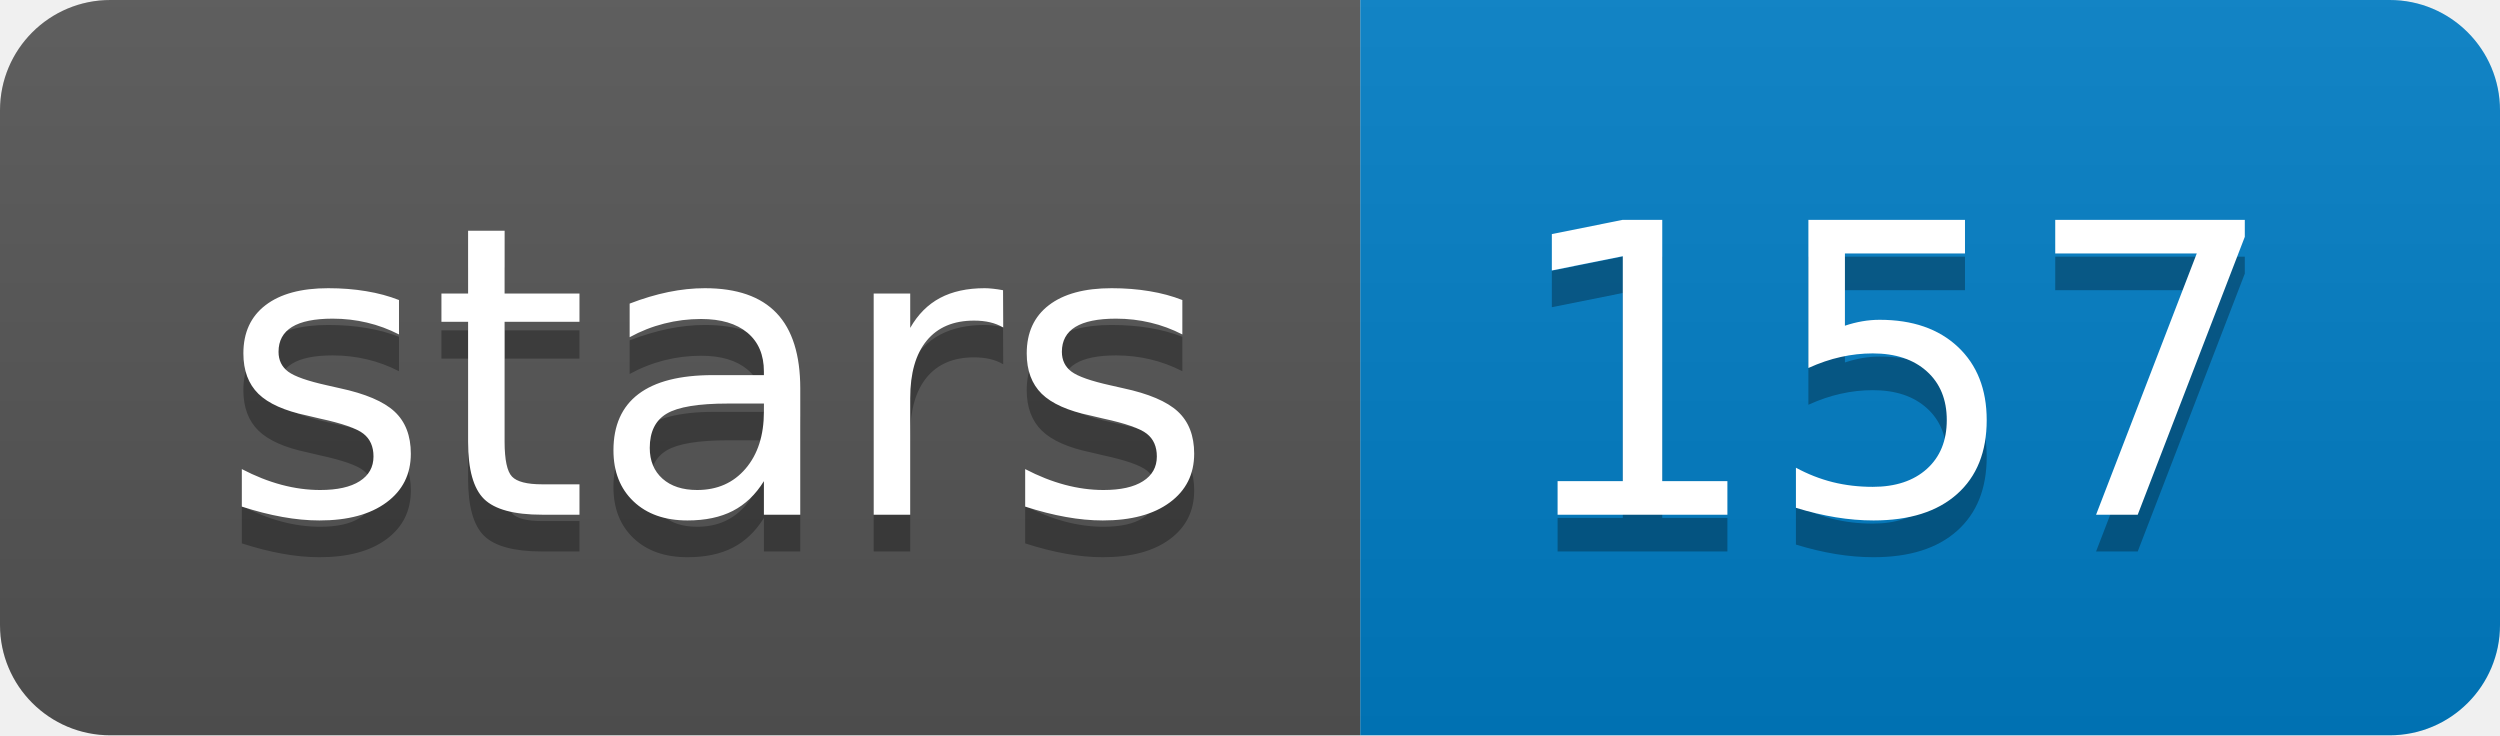
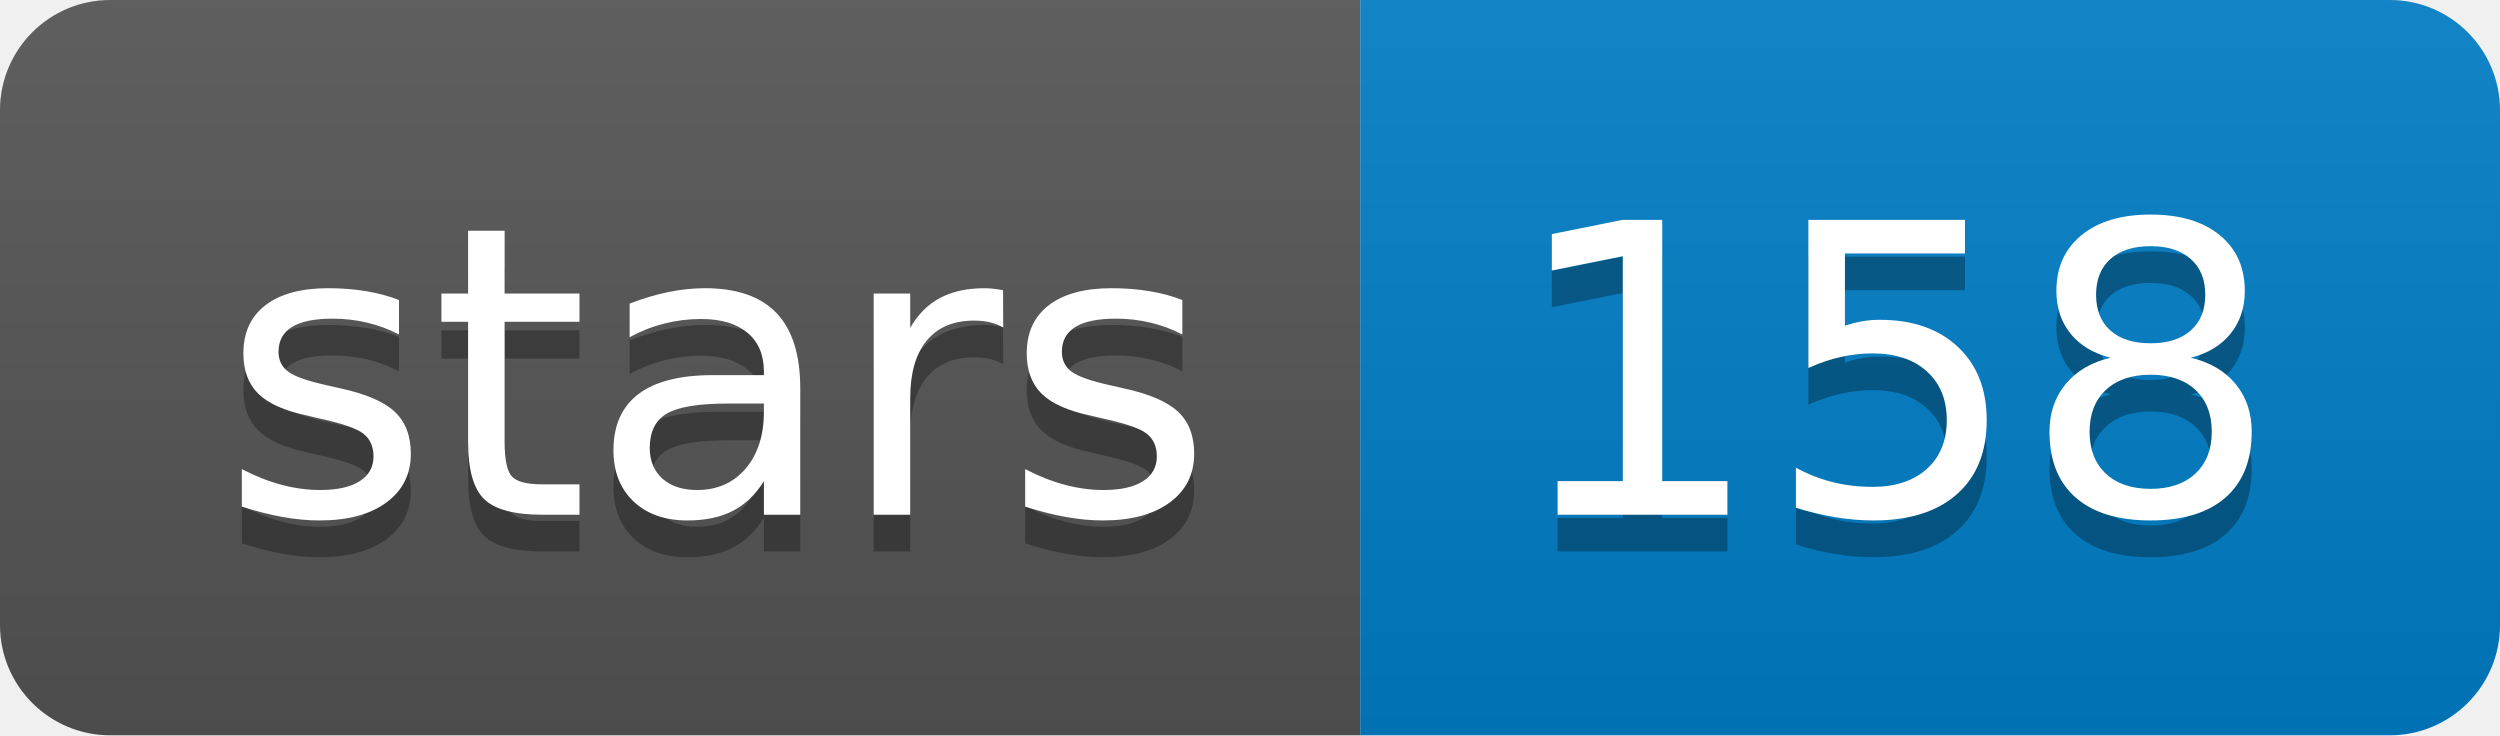
<svg xmlns="http://www.w3.org/2000/svg" xmlns:xlink="http://www.w3.org/1999/xlink" width="68" height="20">
  <linearGradient id="b" x2="0" y2="100%">
    <stop offset="0" stop-color="#bbb" stop-opacity=".1" />
    <stop offset="1" stop-opacity=".1" />
  </linearGradient>
  <clipPath id="a">
    <rect width="68" height="20" rx="3" fill="#fff" />
  </clipPath>
  <g clip-path="url(#a)">
    <path fill="#555" d="M0 0h37v20H0z" />
    <path fill="#007ec6" d="M37 0h31v20H37z" />
    <path fill="url(#b)" d="M0 0h68v20H0z" />
  </g>
  <g fill="#fff" text-anchor="middle" font-family="DejaVu Sans,Verdana,Geneva,sans-serif" font-size="110">
    <text x="195" y="150" fill="#010101" fill-opacity=".3" transform="scale(.1)" textLength="270">stars</text>
    <text x="195" y="140" transform="scale(.1)" textLength="270">stars</text>
-     <text x="515" y="150" fill="#010101" fill-opacity=".3" transform="scale(.1)" textLength="210">157</text>
-     <text x="515" y="140" transform="scale(.1)" textLength="210">157</text>
+     <text x="515" y="150" fill="#010101" fill-opacity=".3" transform="scale(.1)" textLength="210">158</text>
+     <text x="515" y="140" transform="scale(.1)" textLength="210">158</text>
  </g>
  <a target="_blank" xlink:href="https://github.com/lh3/miniasm">
    <path fill="rgba(0,0,0,0)" d="M0 0h37v20H0z" />
  </a>
  <a target="_blank" xlink:href="https://github.com/lh3/miniasm/stargazers">
    <path fill="rgba(0,0,0,0)" d="M37 0h31v20H37z" />
  </a>
</svg>
